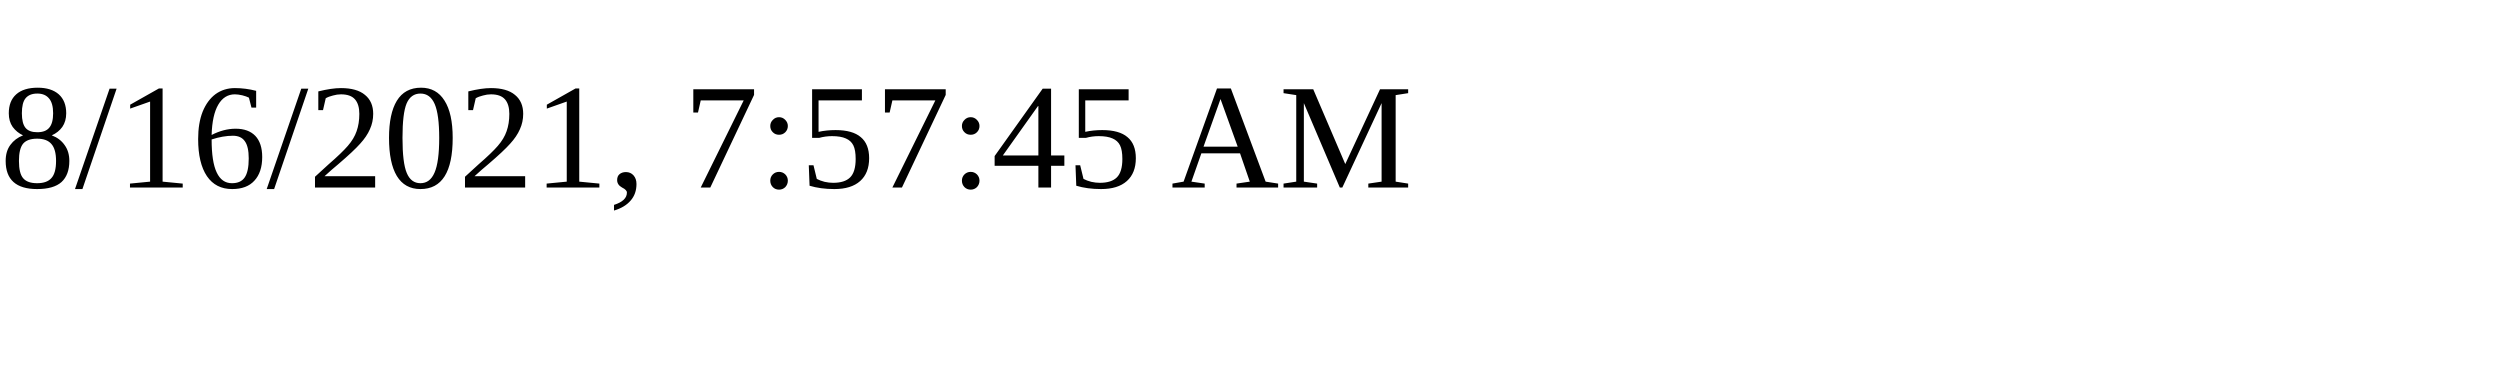
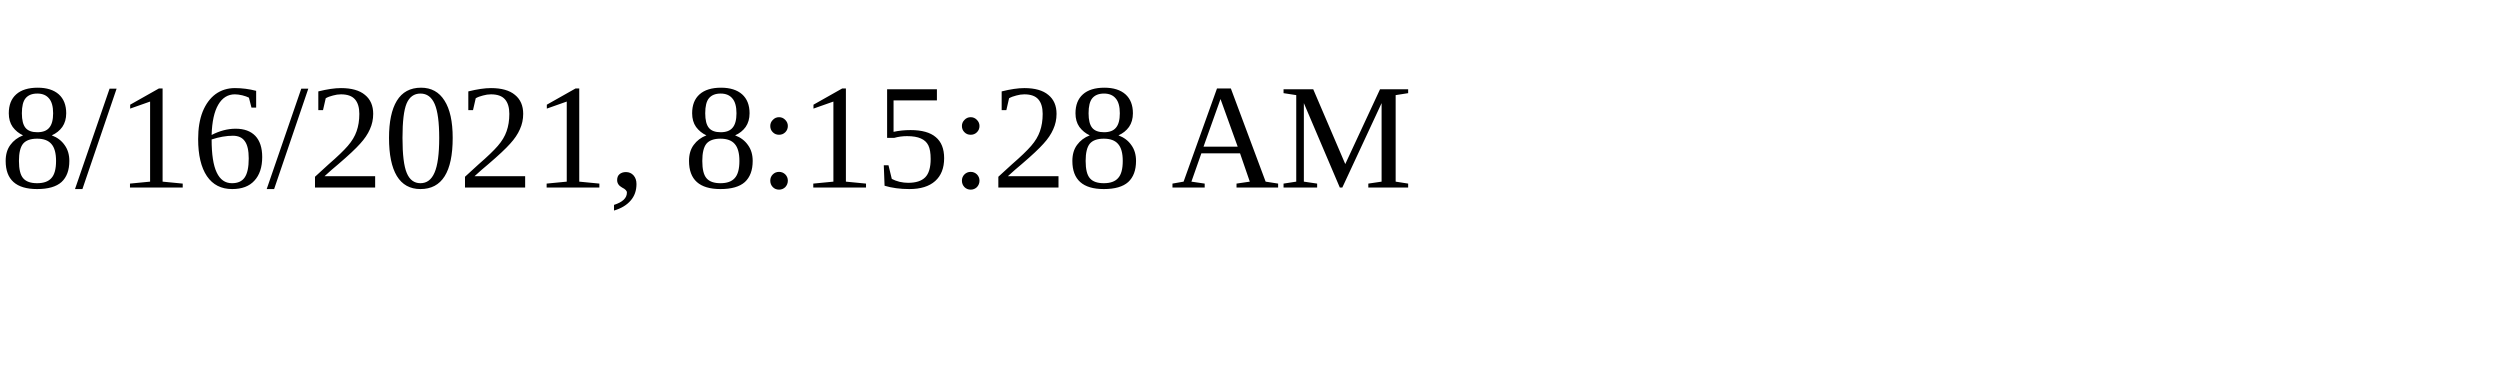
<svg xmlns="http://www.w3.org/2000/svg" height="30" width="200">
-   <text x="0" y="15">8/16/2021, 7:57:45 AM</text>
+   <text x="0" y="15">8/16/2021, 8:15:28 AM</text>
</svg>
